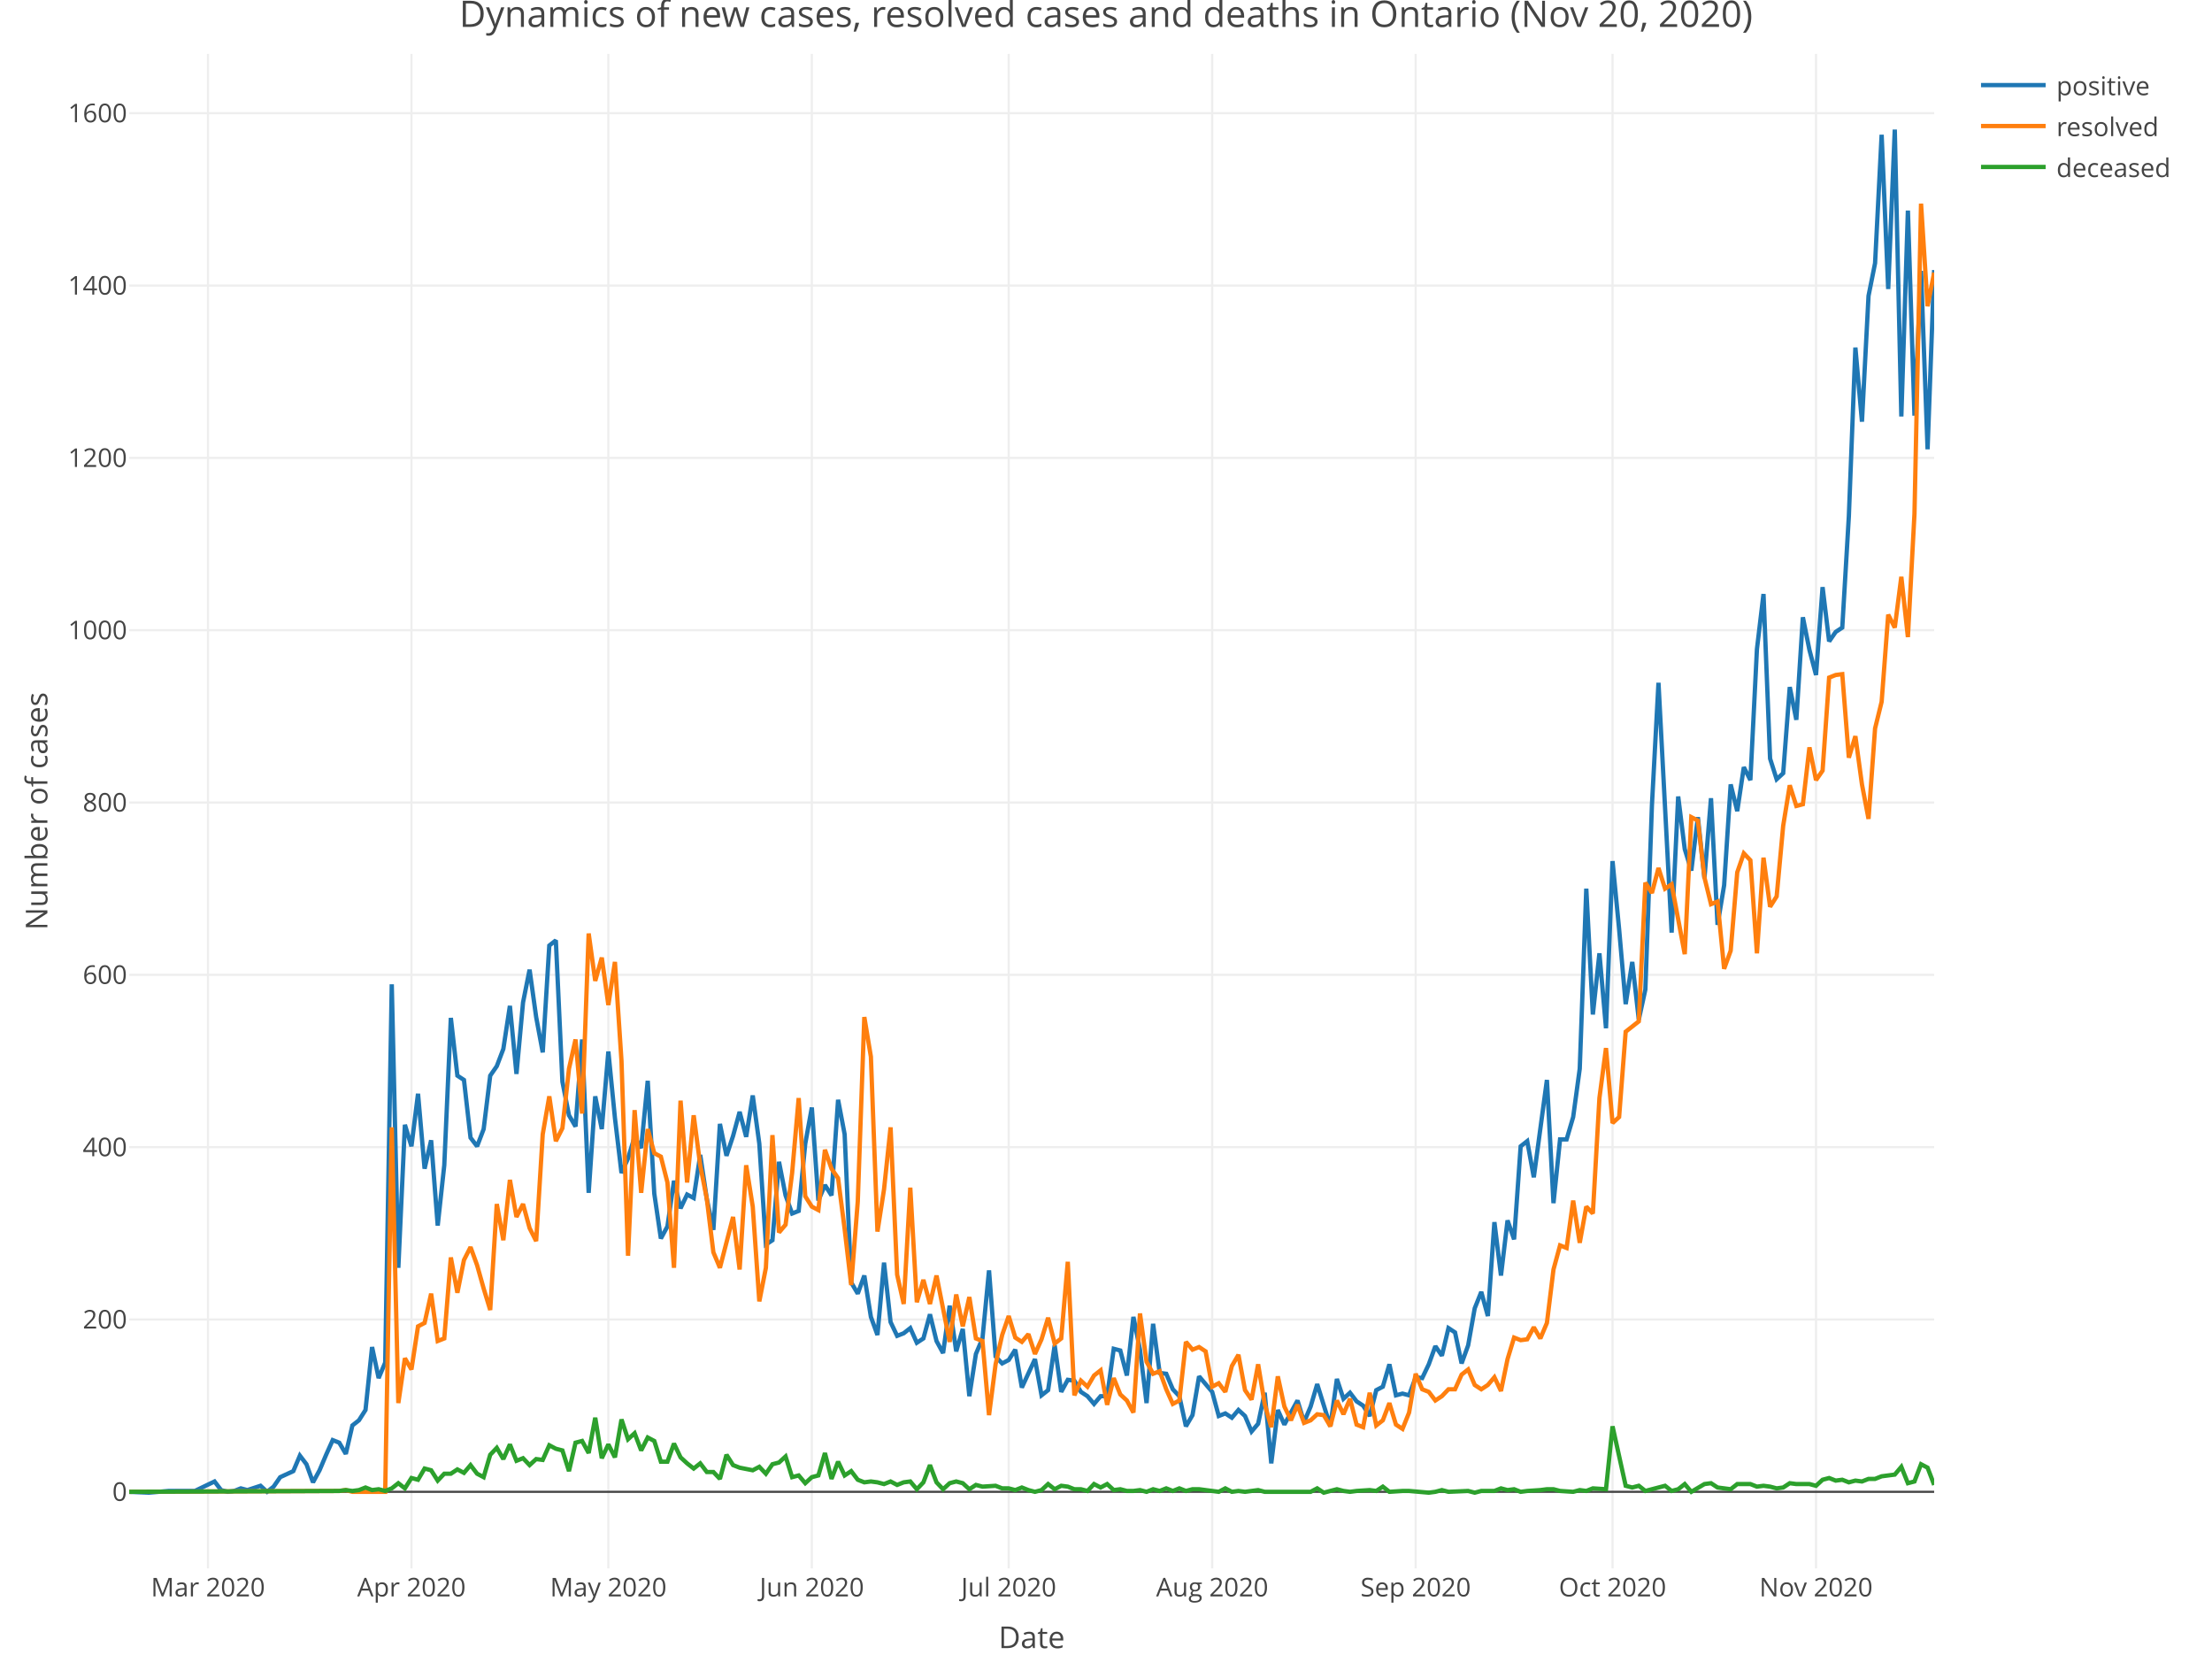
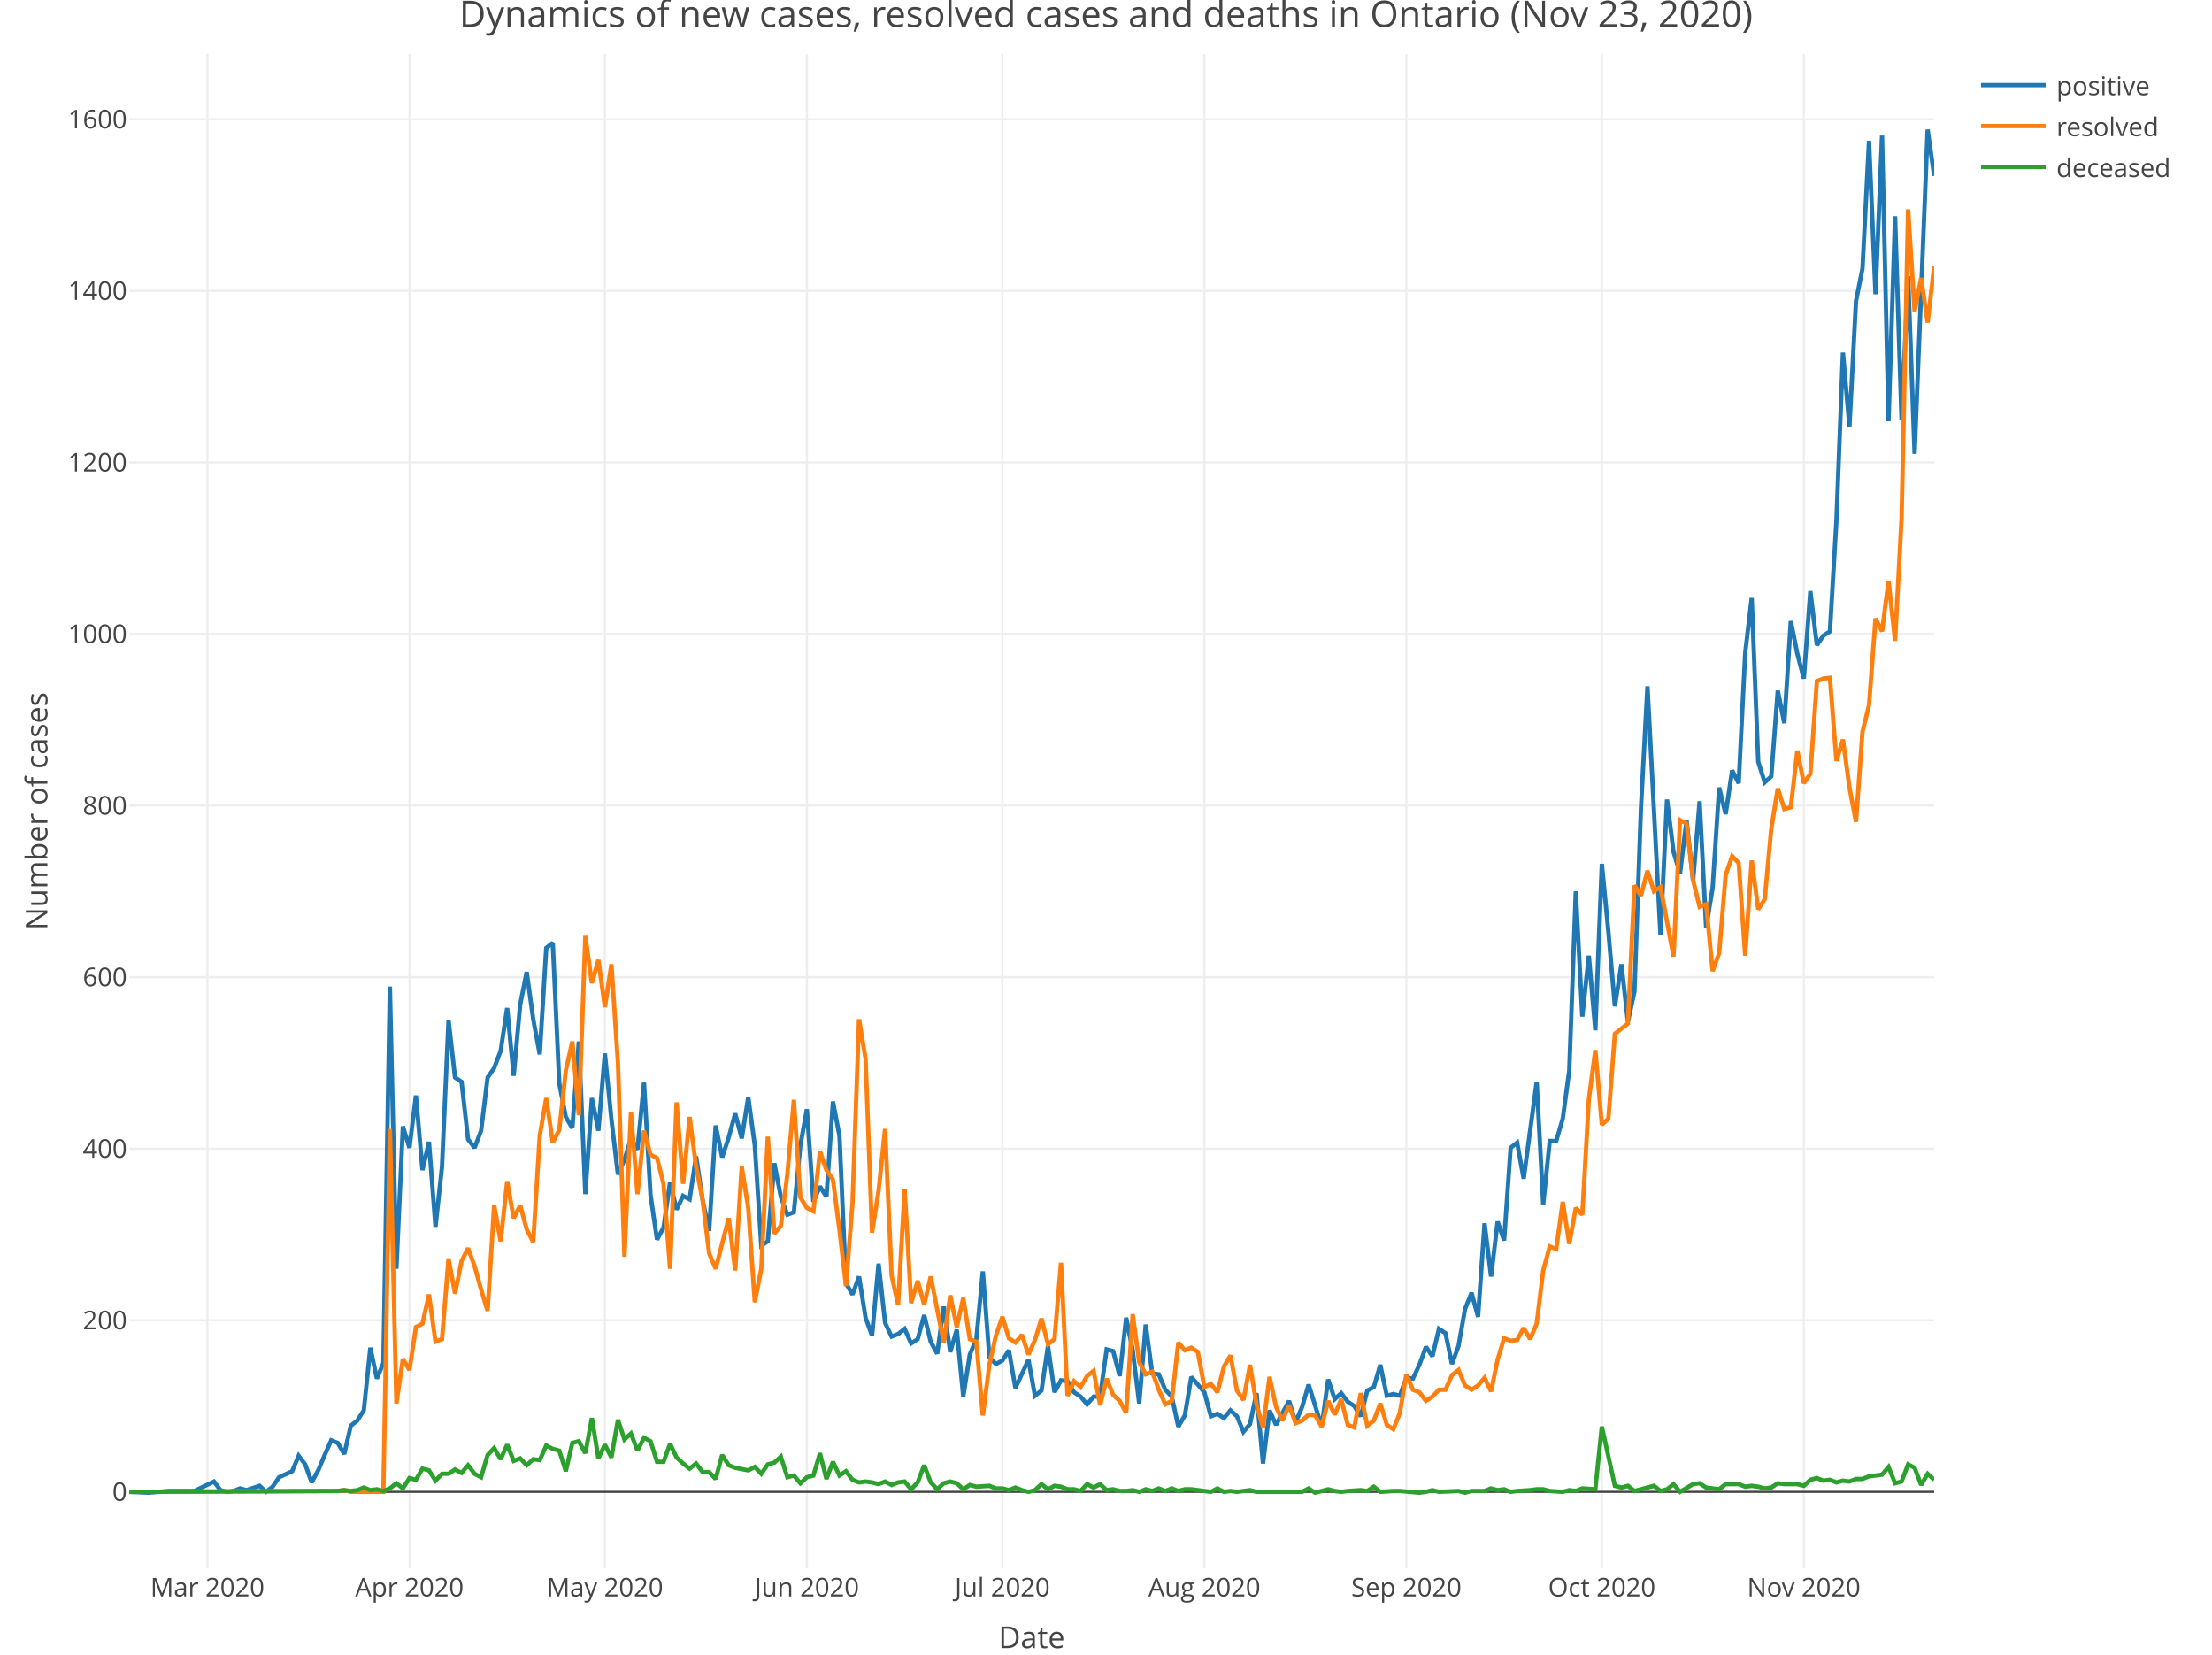
<svg xmlns="http://www.w3.org/2000/svg" class="main-svg" width="1027" height="768" style="" viewBox="0 0 1027 768">
  <rect x="0" y="0" width="1027" height="768" style="fill: rgb(255, 255, 255); fill-opacity: 1;" />
-   <defs id="defs-f0751b">
+   <defs id="defs-f939fe">
    <g class="clips">
-       <clipPath id="clipf0751bxyplot" class="plotclip">
+       <clipPath id="clipf939fexyplot" class="plotclip">
        <rect width="838" height="703" />
      </clipPath>
-       <clipPath class="axesclip" id="clipf0751bx">
+       <clipPath class="axesclip" id="clipf939fex">
        <rect x="60" y="0" width="838" height="768" />
      </clipPath>
-       <clipPath class="axesclip" id="clipf0751by">
+       <clipPath class="axesclip" id="clipf939fey">
        <rect x="0" y="25" width="1027" height="703" />
      </clipPath>
-       <clipPath class="axesclip" id="clipf0751bxy">
+       <clipPath class="axesclip" id="clipf939fexy">
        <rect x="60" y="25" width="838" height="703" />
      </clipPath>
    </g>
    <g class="gradients" />
  </defs>
  <g class="bglayer" />
  <g class="layer-below">
    <g class="imagelayer" />
    <g class="shapelayer" />
  </g>
  <g class="cartesianlayer">
    <g class="subplot xy">
      <g class="layer-subplot">
        <g class="shapelayer" />
        <g class="imagelayer" />
      </g>
      <g class="gridlayer">
        <g class="x">
-           <path class="xgrid crisp" transform="translate(96.57,0)" d="M0,25v703" style="stroke: rgb(238, 238, 238); stroke-opacity: 1; stroke-width: 1px;" />
-           <path class="xgrid crisp" transform="translate(191.03,0)" d="M0,25v703" style="stroke: rgb(238, 238, 238); stroke-opacity: 1; stroke-width: 1px;" />
-           <path class="xgrid crisp" transform="translate(282.45,0)" d="M0,25v703" style="stroke: rgb(238, 238, 238); stroke-opacity: 1; stroke-width: 1px;" />
-           <path class="xgrid crisp" transform="translate(376.92,0)" d="M0,25v703" style="stroke: rgb(238, 238, 238); stroke-opacity: 1; stroke-width: 1px;" />
-           <path class="xgrid crisp" transform="translate(468.33,0)" d="M0,25v703" style="stroke: rgb(238, 238, 238); stroke-opacity: 1; stroke-width: 1px;" />
-           <path class="xgrid crisp" transform="translate(562.8,0)" d="M0,25v703" style="stroke: rgb(238, 238, 238); stroke-opacity: 1; stroke-width: 1px;" />
-           <path class="xgrid crisp" transform="translate(657.27,0)" d="M0,25v703" style="stroke: rgb(238, 238, 238); stroke-opacity: 1; stroke-width: 1px;" />
-           <path class="xgrid crisp" transform="translate(748.68,0)" d="M0,25v703" style="stroke: rgb(238, 238, 238); stroke-opacity: 1; stroke-width: 1px;" />
-           <path class="xgrid crisp" transform="translate(843.15,0)" d="M0,25v703" style="stroke: rgb(238, 238, 238); stroke-opacity: 1; stroke-width: 1px;" />
+           <path class="xgrid crisp" transform="translate(96.3,0)" d="M0,25v703" style="stroke: rgb(238, 238, 238); stroke-opacity: 1; stroke-width: 1px;" />
+           <path class="xgrid crisp" transform="translate(190.09,0)" d="M0,25v703" style="stroke: rgb(238, 238, 238); stroke-opacity: 1; stroke-width: 1px;" />
+           <path class="xgrid crisp" transform="translate(280.84,0)" d="M0,25v703" style="stroke: rgb(238, 238, 238); stroke-opacity: 1; stroke-width: 1px;" />
+           <path class="xgrid crisp" transform="translate(374.63,0)" d="M0,25v703" style="stroke: rgb(238, 238, 238); stroke-opacity: 1; stroke-width: 1px;" />
+           <path class="xgrid crisp" transform="translate(465.39,0)" d="M0,25v703" style="stroke: rgb(238, 238, 238); stroke-opacity: 1; stroke-width: 1px;" />
+           <path class="xgrid crisp" transform="translate(559.17,0)" d="M0,25v703" style="stroke: rgb(238, 238, 238); stroke-opacity: 1; stroke-width: 1px;" />
+           <path class="xgrid crisp" transform="translate(652.95,0)" d="M0,25v703" style="stroke: rgb(238, 238, 238); stroke-opacity: 1; stroke-width: 1px;" />
+           <path class="xgrid crisp" transform="translate(743.71,0)" d="M0,25v703" style="stroke: rgb(238, 238, 238); stroke-opacity: 1; stroke-width: 1px;" />
+           <path class="xgrid crisp" transform="translate(837.49,0)" d="M0,25v703" style="stroke: rgb(238, 238, 238); stroke-opacity: 1; stroke-width: 1px;" />
        </g>
        <g class="y">
-           <path class="ygrid crisp" transform="translate(0,612.46)" d="M60,0h838" style="stroke: rgb(238, 238, 238); stroke-opacity: 1; stroke-width: 1px;" />
-           <path class="ygrid crisp" transform="translate(0,532.48)" d="M60,0h838" style="stroke: rgb(238, 238, 238); stroke-opacity: 1; stroke-width: 1px;" />
-           <path class="ygrid crisp" transform="translate(0,452.49)" d="M60,0h838" style="stroke: rgb(238, 238, 238); stroke-opacity: 1; stroke-width: 1px;" />
-           <path class="ygrid crisp" transform="translate(0,372.5)" d="M60,0h838" style="stroke: rgb(238, 238, 238); stroke-opacity: 1; stroke-width: 1px;" />
-           <path class="ygrid crisp" transform="translate(0,292.51)" d="M60,0h838" style="stroke: rgb(238, 238, 238); stroke-opacity: 1; stroke-width: 1px;" />
-           <path class="ygrid crisp" transform="translate(0,212.53)" d="M60,0h838" style="stroke: rgb(238, 238, 238); stroke-opacity: 1; stroke-width: 1px;" />
-           <path class="ygrid crisp" transform="translate(0,132.54)" d="M60,0h838" style="stroke: rgb(238, 238, 238); stroke-opacity: 1; stroke-width: 1px;" />
-           <path class="ygrid crisp" transform="translate(0,52.55)" d="M60,0h838" style="stroke: rgb(238, 238, 238); stroke-opacity: 1; stroke-width: 1px;" />
+           <path class="ygrid crisp" transform="translate(0,612.82)" d="M60,0h838" style="stroke: rgb(238, 238, 238); stroke-opacity: 1; stroke-width: 1px;" />
+           <path class="ygrid crisp" transform="translate(0,533.18)" d="M60,0h838" style="stroke: rgb(238, 238, 238); stroke-opacity: 1; stroke-width: 1px;" />
+           <path class="ygrid crisp" transform="translate(0,453.55)" d="M60,0h838" style="stroke: rgb(238, 238, 238); stroke-opacity: 1; stroke-width: 1px;" />
+           <path class="ygrid crisp" transform="translate(0,373.91)" d="M60,0h838" style="stroke: rgb(238, 238, 238); stroke-opacity: 1; stroke-width: 1px;" />
+           <path class="ygrid crisp" transform="translate(0,294.28)" d="M60,0h838" style="stroke: rgb(238, 238, 238); stroke-opacity: 1; stroke-width: 1px;" />
+           <path class="ygrid crisp" transform="translate(0,214.64)" d="M60,0h838" style="stroke: rgb(238, 238, 238); stroke-opacity: 1; stroke-width: 1px;" />
+           <path class="ygrid crisp" transform="translate(0,135.01)" d="M60,0h838" style="stroke: rgb(238, 238, 238); stroke-opacity: 1; stroke-width: 1px;" />
+           <path class="ygrid crisp" transform="translate(0,55.37)" d="M60,0h838" style="stroke: rgb(238, 238, 238); stroke-opacity: 1; stroke-width: 1px;" />
        </g>
      </g>
      <g class="zerolinelayer">
        <path class="yzl zl crisp" transform="translate(0,692.45)" d="M60,0h838" style="stroke: rgb(68, 68, 68); stroke-opacity: 1; stroke-width: 1px;" />
      </g>
      <path class="xlines-below" />
      <path class="ylines-below" />
      <g class="overlines-below" />
      <g class="xaxislayer-below" />
      <g class="yaxislayer-below" />
      <g class="overaxes-below" />
-       <g class="plot" transform="translate(60, 25)" clip-path="url('#clipf0751bxyplot')">
+       <g class="plot" transform="translate(60, 25)" clip-path="url('#clipf939fexyplot')">
        <g class="scatterlayer mlayer">
-           <g class="trace scatter tracee09636" style="stroke-miterlimit: 2; opacity: 1;">
+           <g class="trace scatter trace4cdbf4" style="stroke-miterlimit: 2; opacity: 1;">
            <g class="fills" />
            <g class="errorbars" />
            <g class="lines">
-               <path class="js-line" d="M0,667.45L9.14,667.85L18.28,667.05L27.43,667.05L30.47,667.05L39.61,662.65L42.66,666.65L45.71,667.45L48.76,667.05L51.8,665.85L54.85,666.65L60.95,664.65L63.99,667.45L67.04,665.05L70.09,660.65L76.18,657.85L79.23,650.65L82.28,654.65L85.32,663.05L88.37,657.45L91.42,650.25L94.47,643.45L97.51,644.65L100.56,649.85L103.61,636.65L106.65,634.26L109.7,629.46L112.75,600.26L115.8,614.66L118.84,607.46L121.89,431.89L124.94,563.47L127.99,497.08L131.03,507.08L134.08,482.68L137.13,517.47L140.17,504.28L143.22,543.87L146.27,515.87L149.32,447.48L152.36,474.28L155.41,476.28L158.46,503.08L161.51,507.08L164.55,499.08L167.6,474.28L170.65,469.88L173.69,461.88L176.74,441.89L179.79,473.48L182.84,440.29L185.88,425.09L188.93,447.08L191.98,463.48L195.03,413.89L198.07,411.49L201.12,477.08L204.17,492.68L207.21,497.88L210.26,457.48L213.31,528.67L216.36,483.88L219.4,499.08L222.45,463.08L225.5,493.88L228.55,519.47L231.59,512.67L234.64,502.68L237.69,507.88L240.73,476.68L243.78,529.07L246.83,549.87L249.88,544.27L252.92,523.07L255.97,535.87L259.02,529.47L262.07,531.07L265.11,511.07L268.16,531.47L271.21,545.87L274.25,496.68L277.3,511.47L280.35,502.28L283.4,491.08L286.44,502.68L289.49,483.48L292.54,505.88L295.59,552.67L298.63,550.67L301.68,514.27L304.73,529.87L307.77,538.27L310.82,537.07L313.87,505.88L316.92,489.08L319.96,532.27L323.01,525.07L326.06,529.87L329.11,485.48L332.15,501.48L335.2,570.27L338.25,575.46L341.29,567.07L344.34,586.26L347.39,594.66L350.44,561.07L353.48,588.66L356.53,595.06L359.58,593.86L362.63,591.46L365.67,598.26L368.72,596.26L371.77,585.06L374.81,597.46L377.86,603.06L380.91,581.06L383.96,602.26L387,591.86L390.05,623.06L393.1,603.46L396.15,596.26L399.19,564.67L402.24,604.66L405.29,607.86L408.33,606.26L411.38,601.46L414.43,619.06L420.52,605.86L423.57,622.66L426.62,620.26L429.67,599.46L432.71,621.06L435.76,615.46L438.81,615.86L441.85,621.06L444.9,623.06L447.95,626.66L451,623.06L454.04,623.06L457.09,601.06L460.14,601.86L463.19,613.46L466.23,586.26L469.28,601.46L472.33,626.26L475.37,589.46L478.42,612.26L481.47,612.66L484.52,619.86L487.56,623.06L490.61,637.05L493.66,631.86L496.71,613.86L502.8,621.06L505.85,632.26L508.89,631.06L511.94,633.06L514.99,629.46L518.04,632.26L521.08,639.45L524.13,635.86L527.18,621.46L530.23,654.25L533.27,629.46L536.32,636.25L542.41,625.06L545.46,635.06L548.51,627.86L551.56,617.46L557.65,637.05L560.7,615.06L563.75,624.26L566.79,621.46L569.84,625.46L572.89,627.46L575.93,632.26L578.98,620.26L582.03,618.66L585.08,608.26L588.12,622.66L591.17,621.86L594.22,622.66L597.27,614.26L600.31,614.66L603.36,608.26L606.41,599.86L609.45,604.26L612.5,591.46L615.55,593.46L618.6,607.86L621.64,599.46L624.69,582.26L627.74,574.66L630.79,585.86L633.83,542.27L636.88,567.07L639.93,541.47L642.97,550.27L646.02,507.08L649.07,504.68L652.12,521.47L658.21,476.28L661.26,533.47L664.31,503.88L667.35,503.88L670.4,493.48L673.45,471.08L676.49,387.49L679.54,445.89L682.59,417.49L685.64,452.28L688.68,374.7L691.73,406.29L694.78,441.09L697.83,421.49L700.87,448.28L703.92,434.29L706.97,348.7L710.01,291.91L716.11,407.89L719.16,344.7L722.2,369.1L725.25,379.1L728.3,354.3L731.35,382.7L734.39,345.5L737.44,404.29L740.49,385.89L743.53,339.1L746.58,351.5L749.63,331.1L752.68,337.1L755.72,276.31L758.77,250.72L761.82,327.1L764.87,336.7L767.91,333.9L770.96,293.91L774.01,309.11L777.05,261.51L780.1,276.71L783.15,288.31L786.2,247.52L789.24,272.71L792.29,268.31L795.34,266.31L798.39,214.72L801.43,136.33L804.48,170.73L807.53,112.34L810.57,97.14L813.62,37.55L816.67,109.14L819.72,35.15L822.76,168.33L825.81,72.74L828.86,167.93L831.91,100.74L834.95,183.53L838,100.34" style="vector-effect: non-scaling-stroke; fill: none; stroke: rgb(31, 119, 180); stroke-opacity: 1; stroke-width: 2px; opacity: 1;" />
+               <path class="js-line" d="M0,667.45L9.08,667.85L18.15,667.05L27.23,667.05L30.25,667.05L39.33,662.67L42.35,666.66L45.38,667.45L48.4,667.05L51.43,665.86L54.45,666.66L60.51,664.66L63.53,667.45L66.56,665.06L69.58,660.68L75.63,657.9L78.66,650.73L81.68,654.71L84.71,663.07L87.73,657.5L90.76,650.33L93.78,643.56L96.81,644.76L99.83,649.93L102.86,636.79L105.88,634.4L108.91,629.63L111.94,600.56L114.96,614.89L117.99,607.73L121.01,432.93L124.04,563.93L127.06,497.83L130.09,507.78L133.11,483.49L136.14,518.14L139.16,505L142.19,544.42L145.21,516.54L148.24,448.46L151.26,475.13L154.29,477.12L157.31,503.8L160.34,507.78L163.36,499.82L166.39,475.13L169.42,470.75L172.44,462.79L175.47,442.88L178.49,474.34L181.52,441.29L184.54,426.16L187.57,448.06L190.59,464.38L193.62,415.01L196.64,412.62L199.67,477.92L202.69,493.45L205.72,498.63L208.74,458.41L211.77,529.29L214.79,484.69L217.82,499.82L220.84,463.98L223.87,494.64L226.9,520.13L229.92,513.36L232.95,503.4L235.97,508.58L239,477.52L242.02,529.68L245.05,550.39L248.07,544.81L251.1,523.71L254.12,536.45L257.15,530.08L260.17,531.67L263.2,511.77L266.22,532.07L269.25,546.41L272.27,497.43L275.3,512.16L278.32,503.01L281.35,491.86L284.38,503.4L287.4,484.29L290.43,506.59L293.45,553.18L296.48,551.18L299.5,514.95L302.53,530.48L305.55,538.84L308.58,537.65L311.6,506.59L314.63,489.87L317.65,532.87L320.68,525.7L323.7,530.48L326.73,486.28L329.75,502.21L332.78,570.7L335.81,575.87L338.83,567.51L341.86,586.62L344.88,594.98L347.91,561.54L350.93,589.01L353.96,595.38L356.98,594.19L360.01,591.8L363.03,598.57L366.06,596.58L369.08,585.43L372.11,597.77L375.13,603.35L378.16,581.45L381.18,602.55L384.21,592.2L387.23,623.25L390.26,603.74L393.29,596.58L396.31,565.12L399.34,604.94L402.36,608.12L405.39,606.53L408.41,601.75L411.44,619.27L417.49,606.13L420.51,622.86L423.54,620.47L426.56,599.76L429.59,621.26L432.61,615.69L435.64,616.09L438.66,621.26L441.69,623.25L444.71,626.84L447.74,623.25L450.77,623.25L453.79,601.35L456.82,602.15L459.84,613.7L462.87,586.62L465.89,601.75L468.92,626.44L471.94,589.81L474.97,612.5L477.99,612.9L481.02,620.07L484.04,623.25L487.07,637.19L490.09,632.01L493.12,614.1L499.17,621.26L502.19,632.41L505.22,631.22L508.25,633.21L511.27,629.63L514.3,632.41L517.32,639.58L520.35,636L523.37,621.66L526.4,654.31L529.42,629.63L532.45,636.39L538.5,625.25L541.52,635.2L544.55,628.03L547.57,617.68L553.62,637.19L556.65,615.29L559.68,624.45L562.7,621.66L565.73,625.64L568.75,627.63L571.78,632.41L574.8,620.47L577.83,618.87L580.85,608.52L583.88,622.86L586.9,622.06L589.93,622.86L592.95,614.49L595.98,614.89L599,608.52L602.03,600.16L605.05,604.54L608.08,591.8L611.1,593.79L614.13,608.12L617.16,599.76L620.18,582.64L623.21,575.08L626.23,586.22L629.26,542.82L632.28,567.51L635.31,542.03L638.33,550.79L641.36,507.78L644.38,505.39L647.41,522.12L653.46,477.12L656.48,534.06L659.51,504.6L662.53,504.6L665.56,494.25L668.58,471.95L671.61,388.73L674.64,446.86L677.66,418.59L680.69,453.23L683.71,375.99L686.74,407.44L689.76,442.08L692.79,422.57L695.81,449.25L698.84,435.32L701.86,350.11L704.89,293.57L710.94,409.04L713.96,346.12L716.99,370.41L720.01,380.37L723.04,355.68L726.06,383.95L729.09,346.92L732.12,405.45L735.14,387.14L738.17,340.55L741.19,352.89L744.22,332.59L747.24,338.56L750.27,278.04L753.29,252.55L756.32,328.6L759.34,338.16L762.37,335.37L765.39,295.56L768.42,310.69L771.44,263.3L774.47,278.43L777.49,289.98L780.52,249.37L783.55,274.45L786.57,270.07L789.6,268.08L792.62,216.72L795.65,138.68L798.67,172.92L801.7,114.78L804.72,99.65L807.75,40.33L810.77,111.6L813.8,37.94L816.82,170.53L819.85,75.37L822.87,170.13L825.9,103.24L828.92,185.66L834.97,35.15L838,56.65" style="vector-effect: non-scaling-stroke; fill: none; stroke: rgb(31, 119, 180); stroke-opacity: 1; stroke-width: 2px; opacity: 1;" />
            </g>
            <g class="points" />
            <g class="text" />
          </g>
-           <g class="trace scatter trace0937e3" style="stroke-miterlimit: 2; opacity: 1;">
+           <g class="trace scatter tracedff95d" style="stroke-miterlimit: 2; opacity: 1;">
            <g class="fills" />
            <g class="errorbars" />
            <g class="lines">
-               <path class="js-line" d="M0,667.45L97.51,667.05L100.56,666.65L103.61,667.45L106.65,667.45L118.84,667.45L121.89,498.28L124.94,626.26L127.99,605.46L131.03,610.66L134.08,590.66L137.13,589.06L140.17,575.46L143.22,597.46L146.27,596.26L149.32,558.67L152.36,575.06L155.41,559.87L158.46,553.87L161.51,562.27L164.55,573.06L167.6,583.06L170.65,533.87L173.69,550.67L176.74,522.67L179.79,539.87L182.84,533.87L185.88,545.07L188.93,551.07L191.98,501.48L195.03,483.88L198.07,504.68L201.12,498.68L204.17,471.08L207.21,457.48L210.26,491.88L213.31,408.29L216.36,430.29L219.4,419.49L222.45,441.49L225.5,421.49L228.55,467.48L231.59,557.87L234.64,490.28L237.69,528.67L240.73,499.08L243.78,510.27L246.83,511.87L249.88,523.87L252.92,563.47L255.97,485.88L259.02,523.87L262.07,492.68L265.11,515.87L268.16,531.47L271.21,556.27L274.25,563.47L280.35,539.87L283.4,564.27L286.44,515.87L289.49,535.07L292.54,579.06L295.59,563.47L298.63,501.88L301.68,547.07L304.73,543.47L307.77,519.47L310.82,484.68L313.87,530.27L316.92,535.07L319.96,536.67L323.01,508.68L326.06,517.47L329.11,521.87L332.15,545.47L335.2,571.47L338.25,532.67L341.29,447.08L344.34,465.48L347.39,546.67L350.44,527.07L353.48,498.28L356.53,566.67L359.58,580.26L362.63,526.27L365.67,579.46L368.72,569.07L371.77,580.26L374.81,567.07L380.91,597.86L383.96,575.86L387,590.66L390.05,577.06L393.1,596.26L396.15,597.46L399.19,631.86L402.24,608.26L405.29,594.66L408.33,585.86L411.38,595.86L414.43,597.86L417.48,594.26L420.52,603.46L423.57,596.66L426.62,586.66L429.67,598.66L432.71,596.26L435.76,560.67L438.81,622.66L441.85,615.86L444.9,618.66L447.95,613.46L451,611.06L454.04,627.06L457.09,614.66L460.14,622.26L463.19,625.06L466.23,630.66L469.28,584.66L472.33,607.06L475.37,612.66L478.42,611.46L481.47,619.86L484.52,626.66L487.56,625.06L490.61,597.86L493.66,601.46L496.71,600.26L499.75,602.26L502.8,618.66L505.85,617.06L508.89,621.06L511.94,609.06L514.99,603.86L518.04,620.26L521.08,624.66L524.13,608.26L527.18,626.66L530.23,637.45L533.27,613.86L536.32,627.86L539.37,634.26L542.41,627.06L545.46,635.46L548.51,634.26L551.56,631.46L554.6,631.86L557.65,637.05L560.7,625.06L563.75,631.46L566.79,624.26L569.84,636.25L572.89,637.45L575.93,621.46L578.98,636.65L582.03,634.26L585.08,626.26L588.12,636.25L591.17,638.25L594.22,630.66L597.27,612.66L600.31,619.86L603.36,621.06L606.41,625.06L609.45,623.06L612.5,619.86L615.55,619.86L618.6,613.06L621.64,610.66L624.69,617.86L627.74,619.86L630.79,617.86L633.83,614.26L636.88,620.66L639.93,605.86L642.97,595.86L646.02,597.06L649.07,596.66L652.12,591.06L655.16,596.26L658.21,589.06L661.26,564.27L664.31,553.07L667.35,554.27L670.4,532.27L673.45,551.87L676.49,535.07L679.54,538.27L682.59,484.68L685.64,461.48L688.68,496.28L691.73,493.48L694.78,453.88L700.87,449.08L703.92,384.69L706.97,389.49L710.01,377.9L713.06,387.49L716.11,385.49L722.2,417.89L725.25,354.3L728.3,355.9L731.35,382.3L734.39,394.69L737.44,393.49L740.49,424.69L743.53,416.29L746.58,379.9L749.63,371.1L752.68,374.3L755.72,417.49L758.77,373.1L761.82,395.89L764.87,391.09L767.91,358.3L770.96,339.5L774.01,349.1L777.05,348.3L780.1,321.9L783.15,337.1L786.2,332.7L789.24,289.51L792.29,288.31L795.34,287.91L798.39,326.7L801.43,316.71L804.48,339.1L807.53,355.1L810.57,313.11L813.62,300.71L816.67,260.31L819.72,266.31L822.76,242.72L825.81,270.71L828.86,213.52L831.91,69.54L834.95,117.14L838,101.54" style="vector-effect: non-scaling-stroke; fill: none; stroke: rgb(255, 127, 14); stroke-opacity: 1; stroke-width: 2px; opacity: 1;" />
+               <path class="js-line" d="M0,667.45L96.81,667.05L99.83,666.66L102.86,667.45L105.88,667.45L117.99,667.45L121.01,499.02L124.04,626.44L127.06,605.73L130.09,610.91L133.11,591L136.14,589.41L139.16,575.87L142.19,597.77L145.21,596.58L148.24,559.15L151.26,575.47L154.29,560.34L157.31,554.37L160.34,562.73L163.36,573.48L166.39,583.44L169.42,534.46L172.44,551.18L175.47,523.31L178.49,540.43L181.52,534.46L184.54,545.61L187.57,551.58L190.59,502.21L193.62,484.69L196.64,505.39L199.67,499.42L202.69,471.95L205.72,458.41L208.74,492.65L211.77,409.43L214.79,431.33L217.82,420.58L220.84,442.48L223.87,422.57L226.9,468.36L229.92,558.35L232.95,491.06L235.97,529.29L239,499.82L242.02,510.97L245.05,512.56L248.07,524.51L251.1,563.93L254.12,486.68L257.15,524.51L260.17,493.45L263.2,516.54L266.22,532.07L269.25,556.76L272.27,563.93L278.32,540.43L281.35,564.72L284.38,516.54L287.4,535.66L290.43,579.46L293.45,563.93L296.48,502.61L299.5,547.6L302.53,544.02L305.55,520.13L308.58,485.49L311.6,530.88L314.63,535.66L317.65,537.25L320.68,509.38L323.7,518.14L326.73,522.52L329.75,546.01L332.78,571.89L335.81,533.27L338.83,448.06L341.86,466.37L344.88,547.2L347.91,527.69L350.93,499.02L353.96,567.11L356.98,580.65L360.01,526.9L363.03,579.85L366.06,569.5L369.08,580.65L372.11,567.51L378.16,598.17L381.18,576.27L384.21,591L387.23,577.46L390.26,596.58L393.29,597.77L396.31,632.01L399.34,608.52L402.36,594.98L405.39,586.22L408.41,596.18L411.44,598.17L414.46,594.59L417.49,603.74L420.51,596.97L423.54,587.02L426.56,598.97L429.59,596.58L432.61,561.14L435.64,622.86L438.66,616.09L441.69,618.87L444.71,613.7L447.74,611.31L450.77,627.24L453.79,614.89L456.82,622.46L459.84,625.25L462.87,630.82L465.89,585.03L468.92,607.33L471.94,612.9L474.97,611.71L477.99,620.07L481.02,626.84L484.04,625.25L487.07,598.17L490.09,601.75L493.12,600.56L496.14,602.55L499.17,618.87L502.19,617.28L505.22,621.26L508.25,609.32L511.27,604.14L514.3,620.47L517.32,624.85L520.35,608.52L523.37,626.84L526.4,637.59L529.42,614.1L532.45,628.03L535.47,634.4L538.5,627.24L541.52,635.6L544.55,634.4L547.57,631.62L550.6,632.01L553.62,637.19L556.65,625.25L559.68,631.62L562.7,624.45L565.73,636.39L568.75,637.59L571.78,621.66L574.8,636.79L577.83,634.4L580.85,626.44L583.88,636.39L586.9,638.39L589.93,630.82L592.95,612.9L595.98,620.07L599,621.26L602.03,625.25L605.05,623.25L608.08,620.07L611.1,620.07L614.13,613.3L617.16,610.91L620.18,618.08L623.21,620.07L626.23,618.08L629.26,614.49L632.28,620.87L635.31,606.13L638.33,596.18L641.36,597.37L644.38,596.97L647.41,591.4L650.43,596.58L653.46,589.41L656.48,564.72L659.51,553.57L662.53,554.77L665.56,532.87L668.58,552.38L671.61,535.66L674.64,538.84L677.66,485.49L680.69,462.39L683.71,497.03L686.74,494.25L689.76,454.83L695.81,450.05L698.84,385.94L701.86,390.72L704.89,379.17L707.91,388.73L710.94,386.74L716.99,418.99L720.01,355.68L723.04,357.27L726.06,383.55L729.09,395.9L732.12,394.7L735.14,425.76L738.17,417.4L741.19,381.16L744.22,372.4L747.24,375.59L750.27,418.59L753.29,374.4L756.32,397.09L759.34,392.31L762.37,359.66L765.39,340.95L768.42,350.5L771.44,349.71L774.47,323.43L777.49,338.56L780.52,334.18L783.55,291.18L786.57,289.98L789.6,289.58L792.62,328.21L795.65,318.25L798.67,340.55L801.7,356.48L804.72,314.67L807.75,302.33L810.77,262.11L813.8,268.08L816.82,244.59L819.85,272.46L822.87,215.52L825.9,72.18L828.92,119.56L831.95,104.03L834.97,124.74L838,98.46" style="vector-effect: non-scaling-stroke; fill: none; stroke: rgb(255, 127, 14); stroke-opacity: 1; stroke-width: 2px; opacity: 1;" />
            </g>
            <g class="points" />
            <g class="text" />
          </g>
-           <g class="trace scatter trace8102c8" style="stroke-miterlimit: 2; opacity: 1;">
+           <g class="trace scatter traceaddc13" style="stroke-miterlimit: 2; opacity: 1;">
            <g class="fills" />
            <g class="errorbars" />
            <g class="lines">
-               <path class="js-line" d="M0,667.45L97.51,667.05L100.56,666.65L103.61,667.05L106.65,666.65L109.7,665.45L112.75,666.65L115.8,666.25L118.84,667.05L121.89,665.85L124.94,663.45L127.99,665.85L131.03,661.05L134.08,661.85L137.13,656.65L140.17,657.45L143.22,662.25L146.27,659.05L149.32,659.05L152.36,657.05L155.41,658.65L158.46,655.05L161.51,659.05L164.55,660.65L167.6,650.25L170.65,647.05L173.69,652.25L176.74,645.45L179.79,653.05L182.84,651.85L185.88,655.05L188.93,652.25L191.98,652.65L195.03,645.85L198.07,647.45L201.12,648.25L204.17,657.85L207.21,644.65L210.26,643.85L213.31,649.45L216.36,633.06L219.4,651.85L222.45,645.45L225.5,651.45L228.55,633.86L231.59,643.05L234.64,640.25L237.69,648.25L240.73,642.25L243.78,643.85L246.83,653.45L249.88,653.45L252.92,645.05L255.97,651.45L259.02,654.25L262.07,656.65L265.11,654.25L268.16,658.25L271.21,658.25L274.25,661.45L277.3,650.25L280.35,655.05L283.4,656.25L289.49,657.45L292.54,655.85L295.59,659.05L298.63,654.65L301.68,653.85L304.73,651.05L307.77,660.65L310.82,659.85L313.87,663.45L316.92,660.65L319.96,659.85L323.01,649.45L326.06,661.45L329.11,653.45L332.15,659.85L335.2,657.85L338.25,661.85L341.29,663.05L344.34,662.65L347.39,663.05L350.44,663.85L353.48,662.65L356.53,664.25L359.58,663.05L362.63,662.65L365.67,666.25L368.72,663.05L371.77,655.05L374.81,663.05L377.86,666.25L380.91,663.45L383.96,662.65L387,663.45L390.05,666.25L393.1,664.25L396.15,665.05L402.24,664.65L405.29,665.85L408.33,665.85L411.38,666.65L414.43,665.45L417.48,666.65L420.52,667.45L423.57,666.65L426.62,663.85L429.67,666.25L432.71,664.65L435.76,665.05L438.81,666.25L441.85,666.25L444.9,667.05L447.95,663.85L451,665.45L454.04,663.85L457.09,666.65L460.14,666.25L463.19,667.05L466.23,667.05L469.28,666.65L472.33,667.45L475.37,666.25L478.42,667.05L481.47,665.85L484.52,667.05L487.56,665.85L490.61,667.05L493.66,666.25L496.71,666.25L505.85,667.45L508.89,665.85L511.94,667.45L514.99,667.05L518.04,667.45L521.08,667.05L524.13,666.65L527.18,667.45L548.51,667.45L551.56,665.85L554.6,667.85L557.65,667.05L560.7,666.25L563.75,667.05L566.79,667.45L569.84,667.05L575.93,666.65L578.98,667.05L582.03,665.05L585.08,667.45L591.17,667.05L594.22,667.05L603.36,667.85L606.41,667.45L609.45,666.65L612.5,667.45L621.64,667.05L624.69,667.85L627.74,667.05L630.79,667.05L633.83,667.05L636.88,665.85L639.93,666.65L642.97,666.25L646.02,667.45L649.07,667.05L655.16,666.65L658.21,666.25L661.26,666.25L664.31,667.05L670.4,667.45L673.45,666.65L676.49,667.05L679.54,665.85L685.64,666.25L688.68,637.05L694.78,664.65L697.83,665.45L700.87,664.65L703.92,667.05L710.01,665.45L713.06,664.65L716.11,667.05L719.16,666.25L722.2,663.85L725.25,667.45L731.35,663.85L734.39,663.45L737.44,665.45L740.49,665.85L743.53,666.25L746.58,663.85L752.68,663.85L755.72,665.05L758.77,664.65L761.82,665.05L764.87,665.85L767.91,665.45L770.96,663.45L774.01,663.85L780.1,663.85L783.15,664.65L786.2,661.85L789.24,661.05L792.29,662.25L795.34,661.85L798.39,663.05L801.43,662.25L804.48,662.65L807.53,661.45L810.57,661.45L813.62,660.25L819.72,659.45L822.76,655.85L825.81,663.45L828.86,662.65L831.91,654.65L834.95,656.25L838,664.25" style="vector-effect: non-scaling-stroke; fill: none; stroke: rgb(44, 160, 44); stroke-opacity: 1; stroke-width: 2px; opacity: 1;" />
+               <path class="js-line" d="M0,667.45L96.81,667.05L99.83,666.66L102.86,667.05L105.88,666.66L108.91,665.46L111.94,666.66L114.96,666.26L117.99,667.05L121.01,665.86L124.04,663.47L127.06,665.86L130.09,661.08L133.11,661.88L136.14,656.7L139.16,657.5L142.19,662.28L145.21,659.09L148.24,659.09L151.26,657.1L154.29,658.69L157.31,655.11L160.34,659.09L163.36,660.68L166.39,650.33L169.42,647.14L172.44,652.32L175.47,645.55L178.49,653.12L181.52,651.92L184.54,655.11L187.57,652.32L190.59,652.72L193.62,645.95L196.64,647.54L199.67,648.34L202.69,657.9L205.72,644.76L208.74,643.96L211.77,649.53L214.79,633.21L217.82,651.92L220.84,645.55L223.87,651.52L226.9,634.01L229.92,643.16L232.95,640.38L235.97,648.34L239,642.37L242.02,643.96L245.05,653.52L248.07,653.52L251.1,645.15L254.12,651.52L257.15,654.31L260.17,656.7L263.2,654.31L266.22,658.29L269.25,658.29L272.27,661.48L275.3,650.33L278.32,655.11L281.35,656.3L287.4,657.5L290.43,655.9L293.45,659.09L296.48,654.71L299.5,653.91L302.53,651.13L305.55,660.68L308.58,659.89L311.6,663.47L314.63,660.68L317.65,659.89L320.68,649.53L323.7,661.48L326.73,653.52L329.75,659.89L332.78,657.9L335.81,661.88L338.83,663.07L341.86,662.67L344.88,663.07L347.91,663.87L350.93,662.67L353.96,664.27L356.98,663.07L360.01,662.67L363.03,666.26L366.06,663.07L369.08,655.11L372.11,663.07L375.13,666.26L378.16,663.47L381.18,662.67L384.21,663.47L387.23,666.26L390.26,664.27L393.29,665.06L399.34,664.66L402.36,665.86L405.39,665.86L408.41,666.66L411.44,665.46L414.46,666.66L417.49,667.45L420.51,666.66L423.54,663.87L426.56,666.26L429.59,664.66L432.61,665.06L435.64,666.26L438.66,666.26L441.69,667.05L444.71,663.87L447.74,665.46L450.77,663.87L453.79,666.66L456.82,666.26L459.84,667.05L462.87,667.05L465.89,666.66L468.92,667.45L471.94,666.26L474.97,667.05L477.99,665.86L481.02,667.05L484.04,665.86L487.07,667.05L490.09,666.26L493.12,666.26L502.19,667.45L505.22,665.86L508.25,667.45L511.27,667.05L514.3,667.45L517.32,667.05L520.35,666.66L523.37,667.45L544.55,667.45L547.57,665.86L550.6,667.85L553.62,667.05L556.65,666.26L559.68,667.05L562.7,667.45L565.73,667.05L571.78,666.66L574.8,667.05L577.83,665.06L580.85,667.45L586.9,667.05L589.93,667.05L599,667.85L602.03,667.45L605.05,666.66L608.08,667.45L617.16,667.05L620.18,667.85L623.21,667.05L626.23,667.05L629.26,667.05L632.28,665.86L635.31,666.66L638.33,666.26L641.36,667.45L644.38,667.05L650.43,666.66L653.46,666.26L656.48,666.26L659.51,667.05L665.56,667.45L668.58,666.66L671.61,667.05L674.64,665.86L680.69,666.26L683.71,637.19L689.76,664.66L692.79,665.46L695.81,664.66L698.84,667.05L704.89,665.46L707.91,664.66L710.94,667.05L713.96,666.26L716.99,663.87L720.01,667.45L726.06,663.87L729.09,663.47L732.12,665.46L735.14,665.86L738.17,666.26L741.19,663.87L747.24,663.87L750.27,665.06L753.29,664.66L756.32,665.06L759.34,665.86L762.37,665.46L765.39,663.47L768.42,663.87L774.47,663.87L777.49,664.66L780.52,661.88L783.55,661.08L786.57,662.28L789.6,661.88L792.62,663.07L795.65,662.28L798.67,662.67L801.7,661.48L804.72,661.48L807.75,660.28L813.8,659.49L816.82,655.9L819.85,663.47L822.87,662.67L825.9,654.71L828.92,656.3L831.95,664.27L834.97,659.09L838,661.88" style="vector-effect: non-scaling-stroke; fill: none; stroke: rgb(44, 160, 44); stroke-opacity: 1; stroke-width: 2px; opacity: 1;" />
            </g>
            <g class="points" />
            <g class="text" />
          </g>
        </g>
      </g>
      <g class="overplot" />
      <path class="xlines-above crisp" style="fill: none;" d="M0,0" />
      <path class="ylines-above crisp" style="fill: none;" d="M0,0" />
      <g class="overlines-above" />
      <g class="xaxislayer-above">
        <g class="xtick">
-           <text text-anchor="middle" x="0" y="741" transform="translate(96.57,0)" style="font-family: 'Open Sans', verdana, arial, sans-serif; font-size: 12px; fill: rgb(68, 68, 68); fill-opacity: 1; white-space: pre;">Mar 2020</text>
-         </g>
-         <g class="xtick">
-           <text text-anchor="middle" x="0" y="741" transform="translate(191.03,0)" style="font-family: 'Open Sans', verdana, arial, sans-serif; font-size: 12px; fill: rgb(68, 68, 68); fill-opacity: 1; white-space: pre;">Apr 2020</text>
-         </g>
-         <g class="xtick">
-           <text text-anchor="middle" x="0" y="741" transform="translate(282.45,0)" style="font-family: 'Open Sans', verdana, arial, sans-serif; font-size: 12px; fill: rgb(68, 68, 68); fill-opacity: 1; white-space: pre;">May 2020</text>
-         </g>
-         <g class="xtick">
-           <text text-anchor="middle" x="0" y="741" transform="translate(376.92,0)" style="font-family: 'Open Sans', verdana, arial, sans-serif; font-size: 12px; fill: rgb(68, 68, 68); fill-opacity: 1; white-space: pre;">Jun 2020</text>
-         </g>
-         <g class="xtick">
-           <text text-anchor="middle" x="0" y="741" transform="translate(468.33,0)" style="font-family: 'Open Sans', verdana, arial, sans-serif; font-size: 12px; fill: rgb(68, 68, 68); fill-opacity: 1; white-space: pre;">Jul 2020</text>
-         </g>
-         <g class="xtick">
-           <text text-anchor="middle" x="0" y="741" transform="translate(562.8,0)" style="font-family: 'Open Sans', verdana, arial, sans-serif; font-size: 12px; fill: rgb(68, 68, 68); fill-opacity: 1; white-space: pre;">Aug 2020</text>
-         </g>
-         <g class="xtick">
-           <text text-anchor="middle" x="0" y="741" transform="translate(657.27,0)" style="font-family: 'Open Sans', verdana, arial, sans-serif; font-size: 12px; fill: rgb(68, 68, 68); fill-opacity: 1; white-space: pre;">Sep 2020</text>
-         </g>
-         <g class="xtick">
-           <text text-anchor="middle" x="0" y="741" transform="translate(748.68,0)" style="font-family: 'Open Sans', verdana, arial, sans-serif; font-size: 12px; fill: rgb(68, 68, 68); fill-opacity: 1; white-space: pre;">Oct 2020</text>
-         </g>
-         <g class="xtick">
-           <text text-anchor="middle" x="0" y="741" transform="translate(843.15,0)" style="font-family: 'Open Sans', verdana, arial, sans-serif; font-size: 12px; fill: rgb(68, 68, 68); fill-opacity: 1; white-space: pre;">Nov 2020</text>
+           <text text-anchor="middle" x="0" y="741" transform="translate(96.3,0)" style="font-family: 'Open Sans', verdana, arial, sans-serif; font-size: 12px; fill: rgb(68, 68, 68); fill-opacity: 1; white-space: pre;">Mar 2020</text>
+         </g>
+         <g class="xtick">
+           <text text-anchor="middle" x="0" y="741" transform="translate(190.09,0)" style="font-family: 'Open Sans', verdana, arial, sans-serif; font-size: 12px; fill: rgb(68, 68, 68); fill-opacity: 1; white-space: pre;">Apr 2020</text>
+         </g>
+         <g class="xtick">
+           <text text-anchor="middle" x="0" y="741" transform="translate(280.84,0)" style="font-family: 'Open Sans', verdana, arial, sans-serif; font-size: 12px; fill: rgb(68, 68, 68); fill-opacity: 1; white-space: pre;">May 2020</text>
+         </g>
+         <g class="xtick">
+           <text text-anchor="middle" x="0" y="741" transform="translate(374.63,0)" style="font-family: 'Open Sans', verdana, arial, sans-serif; font-size: 12px; fill: rgb(68, 68, 68); fill-opacity: 1; white-space: pre;">Jun 2020</text>
+         </g>
+         <g class="xtick">
+           <text text-anchor="middle" x="0" y="741" transform="translate(465.39,0)" style="font-family: 'Open Sans', verdana, arial, sans-serif; font-size: 12px; fill: rgb(68, 68, 68); fill-opacity: 1; white-space: pre;">Jul 2020</text>
+         </g>
+         <g class="xtick">
+           <text text-anchor="middle" x="0" y="741" transform="translate(559.17,0)" style="font-family: 'Open Sans', verdana, arial, sans-serif; font-size: 12px; fill: rgb(68, 68, 68); fill-opacity: 1; white-space: pre;">Aug 2020</text>
+         </g>
+         <g class="xtick">
+           <text text-anchor="middle" x="0" y="741" transform="translate(652.95,0)" style="font-family: 'Open Sans', verdana, arial, sans-serif; font-size: 12px; fill: rgb(68, 68, 68); fill-opacity: 1; white-space: pre;">Sep 2020</text>
+         </g>
+         <g class="xtick">
+           <text text-anchor="middle" x="0" y="741" transform="translate(743.71,0)" style="font-family: 'Open Sans', verdana, arial, sans-serif; font-size: 12px; fill: rgb(68, 68, 68); fill-opacity: 1; white-space: pre;">Oct 2020</text>
+         </g>
+         <g class="xtick">
+           <text text-anchor="middle" x="0" y="741" transform="translate(837.49,0)" style="font-family: 'Open Sans', verdana, arial, sans-serif; font-size: 12px; fill: rgb(68, 68, 68); fill-opacity: 1; white-space: pre;">Nov 2020</text>
        </g>
      </g>
      <g class="yaxislayer-above">
        <g class="ytick">
          <text text-anchor="end" x="59" y="4.2" transform="translate(0,692.45)" style="font-family: 'Open Sans', verdana, arial, sans-serif; font-size: 12px; fill: rgb(68, 68, 68); fill-opacity: 1; white-space: pre;">0</text>
        </g>
        <g class="ytick">
-           <text text-anchor="end" x="59" y="4.2" transform="translate(0,612.46)" style="font-family: 'Open Sans', verdana, arial, sans-serif; font-size: 12px; fill: rgb(68, 68, 68); fill-opacity: 1; white-space: pre;">200</text>
-         </g>
-         <g class="ytick">
-           <text text-anchor="end" x="59" y="4.2" transform="translate(0,532.48)" style="font-family: 'Open Sans', verdana, arial, sans-serif; font-size: 12px; fill: rgb(68, 68, 68); fill-opacity: 1; white-space: pre;">400</text>
-         </g>
-         <g class="ytick">
-           <text text-anchor="end" x="59" y="4.2" transform="translate(0,452.49)" style="font-family: 'Open Sans', verdana, arial, sans-serif; font-size: 12px; fill: rgb(68, 68, 68); fill-opacity: 1; white-space: pre;">600</text>
-         </g>
-         <g class="ytick">
-           <text text-anchor="end" x="59" y="4.2" transform="translate(0,372.5)" style="font-family: 'Open Sans', verdana, arial, sans-serif; font-size: 12px; fill: rgb(68, 68, 68); fill-opacity: 1; white-space: pre;">800</text>
-         </g>
-         <g class="ytick">
-           <text text-anchor="end" x="59" y="4.2" transform="translate(0,292.51)" style="font-family: 'Open Sans', verdana, arial, sans-serif; font-size: 12px; fill: rgb(68, 68, 68); fill-opacity: 1; white-space: pre;">1000</text>
-         </g>
-         <g class="ytick">
-           <text text-anchor="end" x="59" y="4.2" transform="translate(0,212.53)" style="font-family: 'Open Sans', verdana, arial, sans-serif; font-size: 12px; fill: rgb(68, 68, 68); fill-opacity: 1; white-space: pre;">1200</text>
-         </g>
-         <g class="ytick">
-           <text text-anchor="end" x="59" y="4.2" transform="translate(0,132.54)" style="font-family: 'Open Sans', verdana, arial, sans-serif; font-size: 12px; fill: rgb(68, 68, 68); fill-opacity: 1; white-space: pre;">1400</text>
-         </g>
-         <g class="ytick">
-           <text text-anchor="end" x="59" y="4.2" transform="translate(0,52.55)" style="font-family: 'Open Sans', verdana, arial, sans-serif; font-size: 12px; fill: rgb(68, 68, 68); fill-opacity: 1; white-space: pre;">1600</text>
+           <text text-anchor="end" x="59" y="4.2" transform="translate(0,612.82)" style="font-family: 'Open Sans', verdana, arial, sans-serif; font-size: 12px; fill: rgb(68, 68, 68); fill-opacity: 1; white-space: pre;">200</text>
+         </g>
+         <g class="ytick">
+           <text text-anchor="end" x="59" y="4.2" transform="translate(0,533.18)" style="font-family: 'Open Sans', verdana, arial, sans-serif; font-size: 12px; fill: rgb(68, 68, 68); fill-opacity: 1; white-space: pre;">400</text>
+         </g>
+         <g class="ytick">
+           <text text-anchor="end" x="59" y="4.2" transform="translate(0,453.55)" style="font-family: 'Open Sans', verdana, arial, sans-serif; font-size: 12px; fill: rgb(68, 68, 68); fill-opacity: 1; white-space: pre;">600</text>
+         </g>
+         <g class="ytick">
+           <text text-anchor="end" x="59" y="4.2" transform="translate(0,373.91)" style="font-family: 'Open Sans', verdana, arial, sans-serif; font-size: 12px; fill: rgb(68, 68, 68); fill-opacity: 1; white-space: pre;">800</text>
+         </g>
+         <g class="ytick">
+           <text text-anchor="end" x="59" y="4.2" transform="translate(0,294.28)" style="font-family: 'Open Sans', verdana, arial, sans-serif; font-size: 12px; fill: rgb(68, 68, 68); fill-opacity: 1; white-space: pre;">1000</text>
+         </g>
+         <g class="ytick">
+           <text text-anchor="end" x="59" y="4.2" transform="translate(0,214.64)" style="font-family: 'Open Sans', verdana, arial, sans-serif; font-size: 12px; fill: rgb(68, 68, 68); fill-opacity: 1; white-space: pre;">1200</text>
+         </g>
+         <g class="ytick">
+           <text text-anchor="end" x="59" y="4.2" transform="translate(0,135.01)" style="font-family: 'Open Sans', verdana, arial, sans-serif; font-size: 12px; fill: rgb(68, 68, 68); fill-opacity: 1; white-space: pre;">1400</text>
+         </g>
+         <g class="ytick">
+           <text text-anchor="end" x="59" y="4.2" transform="translate(0,55.37)" style="font-family: 'Open Sans', verdana, arial, sans-serif; font-size: 12px; fill: rgb(68, 68, 68); fill-opacity: 1; white-space: pre;">1600</text>
        </g>
      </g>
      <g class="overaxes-above" />
    </g>
  </g>
  <g class="polarlayer" />
  <g class="ternarylayer" />
  <g class="geolayer" />
  <g class="funnelarealayer" />
  <g class="pielayer" />
  <g class="treemaplayer" />
  <g class="sunburstlayer" />
  <g class="glimages" />
-   <defs id="topdefs-f0751b">
+   <defs id="topdefs-f939fe">
    <g class="clips" />
-     <clipPath id="legendf0751b">
+     <clipPath id="legendf939fe">
      <rect width="102" height="67" x="0" y="0" />
    </clipPath>
  </defs>
  <g class="layer-above">
    <g class="imagelayer" />
    <g class="shapelayer" />
  </g>
  <g class="infolayer">
    <g class="legend" pointer-events="all" transform="translate(914.76, 25)">
      <rect class="bg" shape-rendering="crispEdges" style="stroke: rgb(68, 68, 68); stroke-opacity: 1; fill: rgb(255, 255, 255); fill-opacity: 1; stroke-width: 0px;" width="102" height="67" x="0" y="0" />
-       <g class="scrollbox" transform="translate(0, 0)" clip-path="url('#legendf0751b')">
+       <g class="scrollbox" transform="translate(0, 0)" clip-path="url('#legendf939fe')">
        <g class="groups">
          <g class="traces" style="opacity: 1;" transform="translate(0, 14.5)">
            <text class="legendtext user-select-none" text-anchor="start" x="40" y="4.68" style="font-family: 'Open Sans', verdana, arial, sans-serif; font-size: 12px; fill: rgb(68, 68, 68); fill-opacity: 1; white-space: pre;">positive</text>
            <g class="layers" style="opacity: 1;">
              <g class="legendfill" />
              <g class="legendlines">
                <path class="js-line" d="M5,0h30" style="fill: none; stroke: rgb(31, 119, 180); stroke-opacity: 1; stroke-width: 2px;" />
              </g>
              <g class="legendsymbols">
                <g class="legendpoints" />
              </g>
            </g>
            <rect class="legendtoggle" pointer-events="all" x="0" y="-9.5" width="96.109" height="19" style="cursor: pointer; fill: rgb(0, 0, 0); fill-opacity: 0;" />
          </g>
          <g class="traces" style="opacity: 1;" transform="translate(0, 33.5)">
            <text class="legendtext user-select-none" text-anchor="start" x="40" y="4.68" style="font-family: 'Open Sans', verdana, arial, sans-serif; font-size: 12px; fill: rgb(68, 68, 68); fill-opacity: 1; white-space: pre;">resolved</text>
            <g class="layers" style="opacity: 1;">
              <g class="legendfill" />
              <g class="legendlines">
                <path class="js-line" d="M5,0h30" style="fill: none; stroke: rgb(255, 127, 14); stroke-opacity: 1; stroke-width: 2px;" />
              </g>
              <g class="legendsymbols">
                <g class="legendpoints" />
              </g>
            </g>
            <rect class="legendtoggle" pointer-events="all" x="0" y="-9.5" width="96.109" height="19" style="cursor: pointer; fill: rgb(0, 0, 0); fill-opacity: 0;" />
          </g>
          <g class="traces" style="opacity: 1;" transform="translate(0, 52.5)">
            <text class="legendtext user-select-none" text-anchor="start" x="40" y="4.68" style="font-family: 'Open Sans', verdana, arial, sans-serif; font-size: 12px; fill: rgb(68, 68, 68); fill-opacity: 1; white-space: pre;">deceased</text>
            <g class="layers" style="opacity: 1;">
              <g class="legendfill" />
              <g class="legendlines">
                <path class="js-line" d="M5,0h30" style="fill: none; stroke: rgb(44, 160, 44); stroke-opacity: 1; stroke-width: 2px;" />
              </g>
              <g class="legendsymbols">
                <g class="legendpoints" />
              </g>
            </g>
            <rect class="legendtoggle" pointer-events="all" x="0" y="-9.5" width="96.109" height="19" style="cursor: pointer; fill: rgb(0, 0, 0); fill-opacity: 0;" />
          </g>
        </g>
      </g>
      <rect class="scrollbar" rx="20" ry="3" width="0" height="0" style="fill: rgb(128, 139, 164); fill-opacity: 1;" x="0" y="0" />
    </g>
    <g class="g-gtitle">
-       <text class="gtitle" x="513.5" y="12.5" text-anchor="middle" dy="0em" style="font-family: 'Open Sans', verdana, arial, sans-serif; font-size: 17px; fill: rgb(68, 68, 68); opacity: 1; font-weight: normal; white-space: pre;">Dynamics of new cases, resolved cases and deaths in Ontario (Nov 20, 2020)</text>
+       <text class="gtitle" x="513.5" y="12.5" text-anchor="middle" dy="0em" style="font-family: 'Open Sans', verdana, arial, sans-serif; font-size: 17px; fill: rgb(68, 68, 68); opacity: 1; font-weight: normal; white-space: pre;">Dynamics of new cases, resolved cases and deaths in Ontario (Nov 23, 2020)</text>
    </g>
    <g class="g-xtitle" transform="translate(0,-15)">
      <text class="xtitle" x="479" y="780" text-anchor="middle" style="font-family: 'Open Sans', verdana, arial, sans-serif; font-size: 14px; fill: rgb(68, 68, 68); opacity: 1; font-weight: normal; white-space: pre;">Date</text>
    </g>
    <g class="g-ytitle">
      <text class="ytitle" transform="rotate(-90,22,376.5)" x="22" y="376.5" text-anchor="middle" style="font-family: 'Open Sans', verdana, arial, sans-serif; font-size: 14px; fill: rgb(68, 68, 68); opacity: 1; font-weight: normal; white-space: pre;">Number of cases</text>
    </g>
  </g>
</svg>
